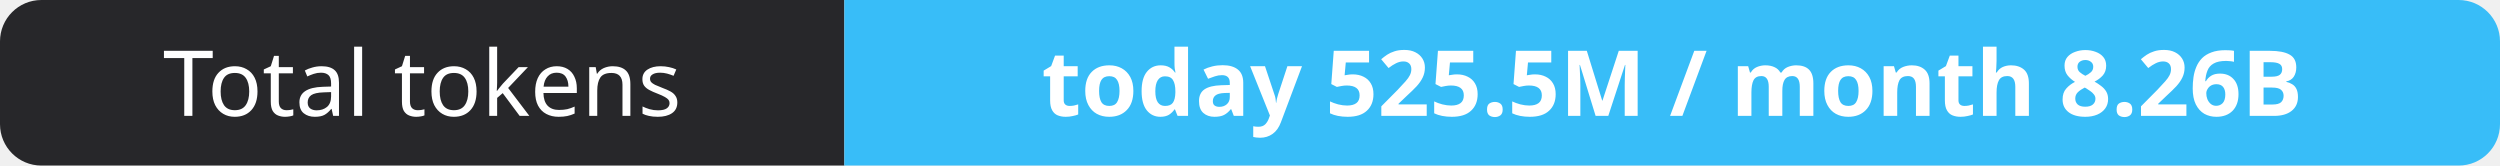
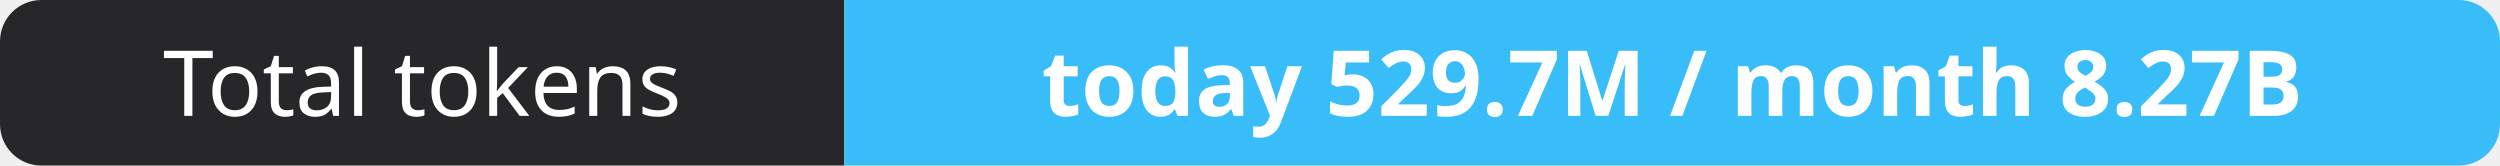
- <svg xmlns="http://www.w3.org/2000/svg" width="302" height="20" role="img" aria-label="Total tokens: today 525.5M / month 8.26B">
+ <svg xmlns="http://www.w3.org/2000/svg" width="302" height="20" role="img" aria-label="Total tokens: today 529.7M / month 8.27B">
  <clipPath id="r">
    <rect width="302" height="20" rx="5" fill="#fff" />
  </clipPath>
  <g clip-path="url(#r)">
    <rect width="102" height="20" fill="#27272a" />
    <rect x="102" width="200" height="20" fill="#38bdf8" />
  </g>
  <g fill="#fff" text-anchor="middle" font-family="Verdana,Geneva,sans-serif" font-size="11">
    <text x="51.0" y="14">Total tokens</text>
-     <text x="202.0" y="14" font-weight="700">today 525.5M / month 8.26B</text>
+     <text x="202.0" y="14" font-weight="700">today 529.7M / month 8.27B</text>
  </g>
</svg>
